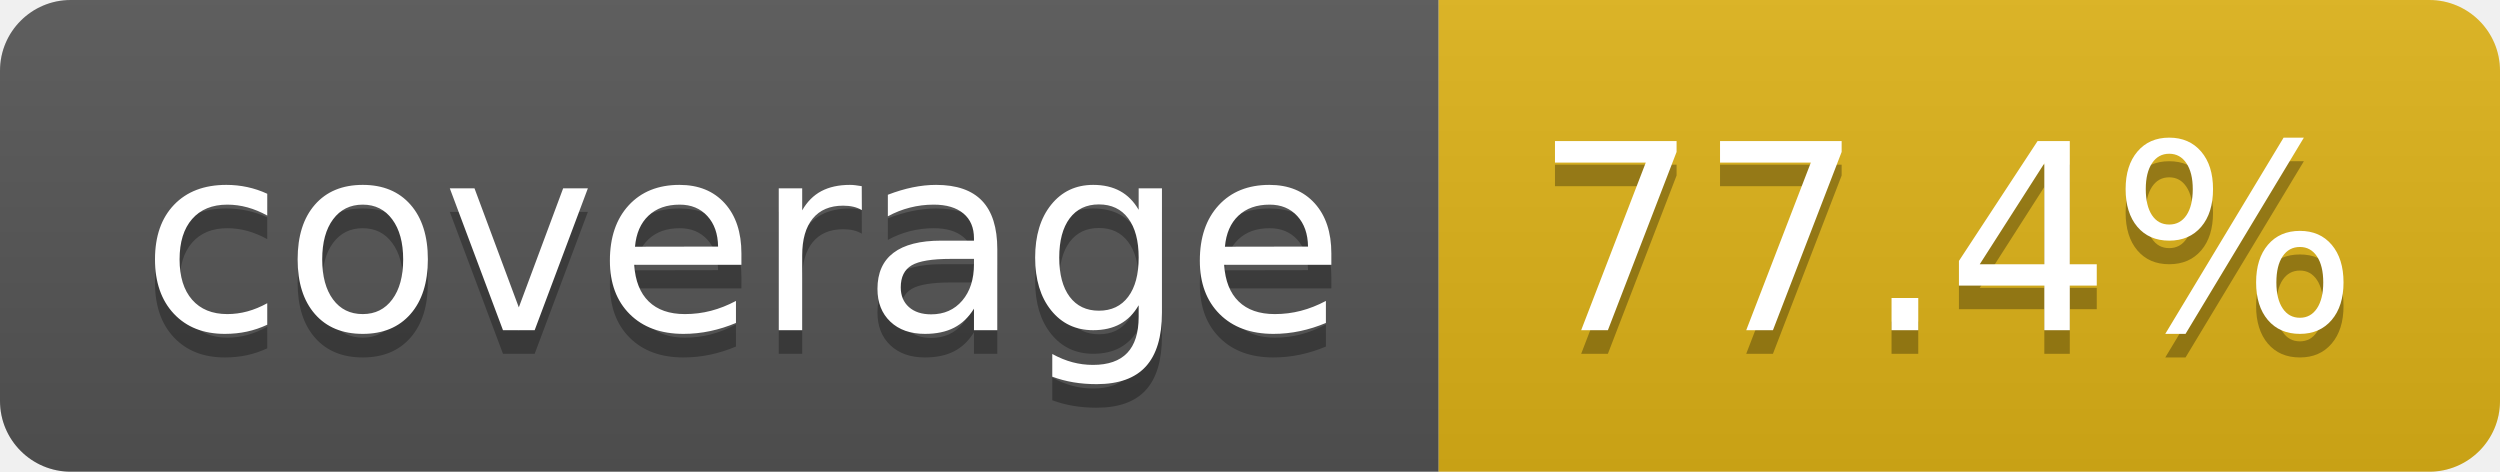
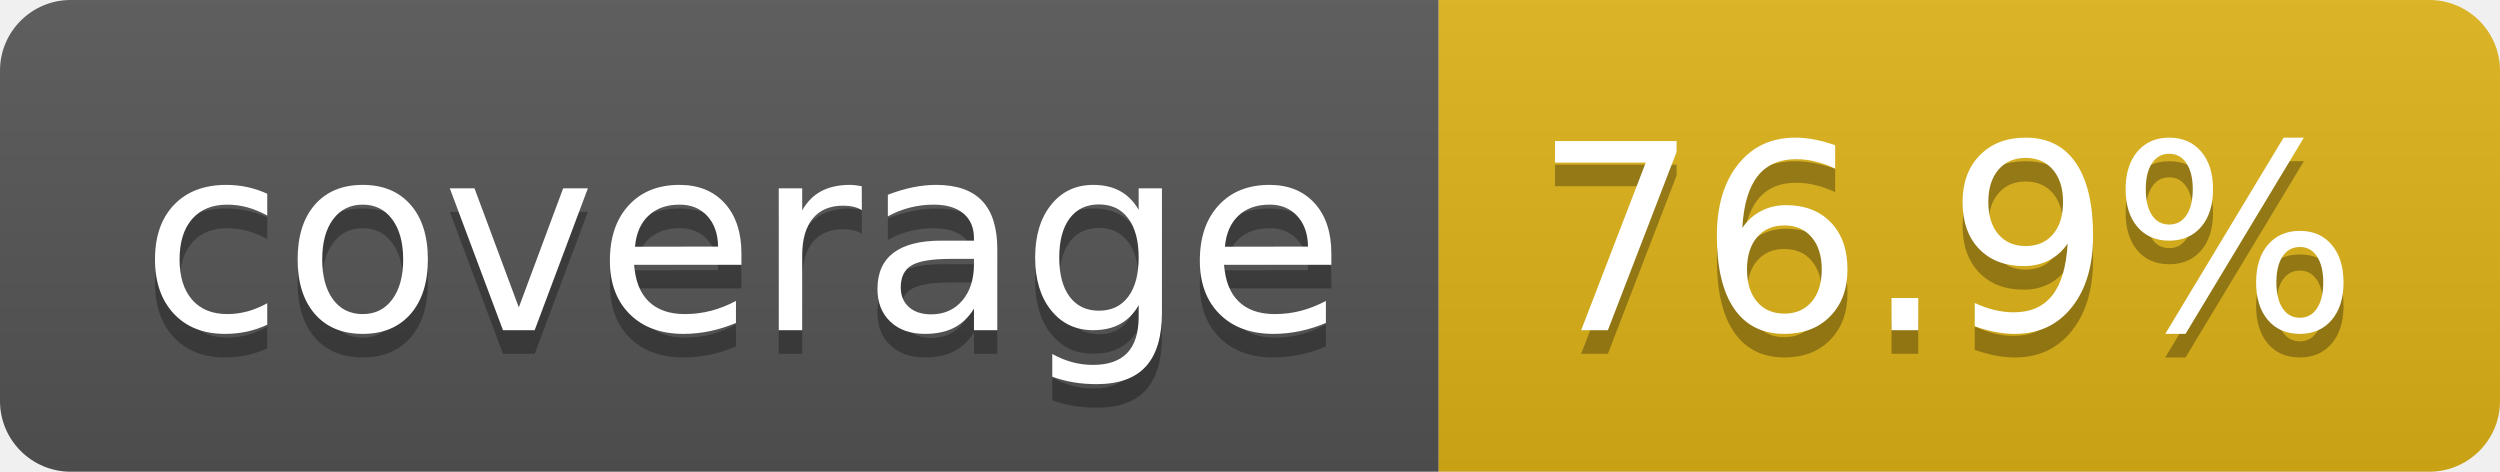
- <svg xmlns="http://www.w3.org/2000/svg" width="106" height="20" role="img" aria-label="coverage: 77.4%">
+ <svg xmlns="http://www.w3.org/2000/svg" width="106" height="20" role="img" aria-label="coverage: 76.9%">
  <linearGradient id="s" x2="0" y2="100%">
    <stop offset="0" stop-color="#bbb" stop-opacity=".1" />
    <stop offset="1" stop-opacity=".1" />
  </linearGradient>
  <clipPath id="r">
    <rect width="106" height="20" rx="3" fill="#fff" />
  </clipPath>
  <g clip-path="url(#r)">
    <rect width="61" height="20" fill="#555" />
    <rect x="61" width="45" height="20" fill="#dfb317" />
    <rect width="106" height="20" fill="url(#s)" />
  </g>
  <g fill="#fff" text-anchor="middle" font-family="Verdana,Geneva,DejaVu Sans,sans-serif" text-rendering="geometricPrecision" font-size="110">
    <text aria-hidden="true" x="315" y="150" fill="#010101" fill-opacity=".3" transform="scale(.1)" textLength="510">coverage</text>
    <text x="315" y="140" transform="scale(.1)" fill="#fff" textLength="510">coverage</text>
-     <text aria-hidden="true" x="825" y="150" fill="#010101" fill-opacity=".3" transform="scale(.1)" textLength="350">77.4%</text>
-     <text x="825" y="140" transform="scale(.1)" fill="#fff" textLength="350">77.4%</text>
+     <text aria-hidden="true" x="825" y="150" fill="#010101" fill-opacity=".3" transform="scale(.1)" textLength="350">76.9%</text>
+     <text x="825" y="140" transform="scale(.1)" fill="#fff" textLength="350">76.9%</text>
  </g>
</svg>
